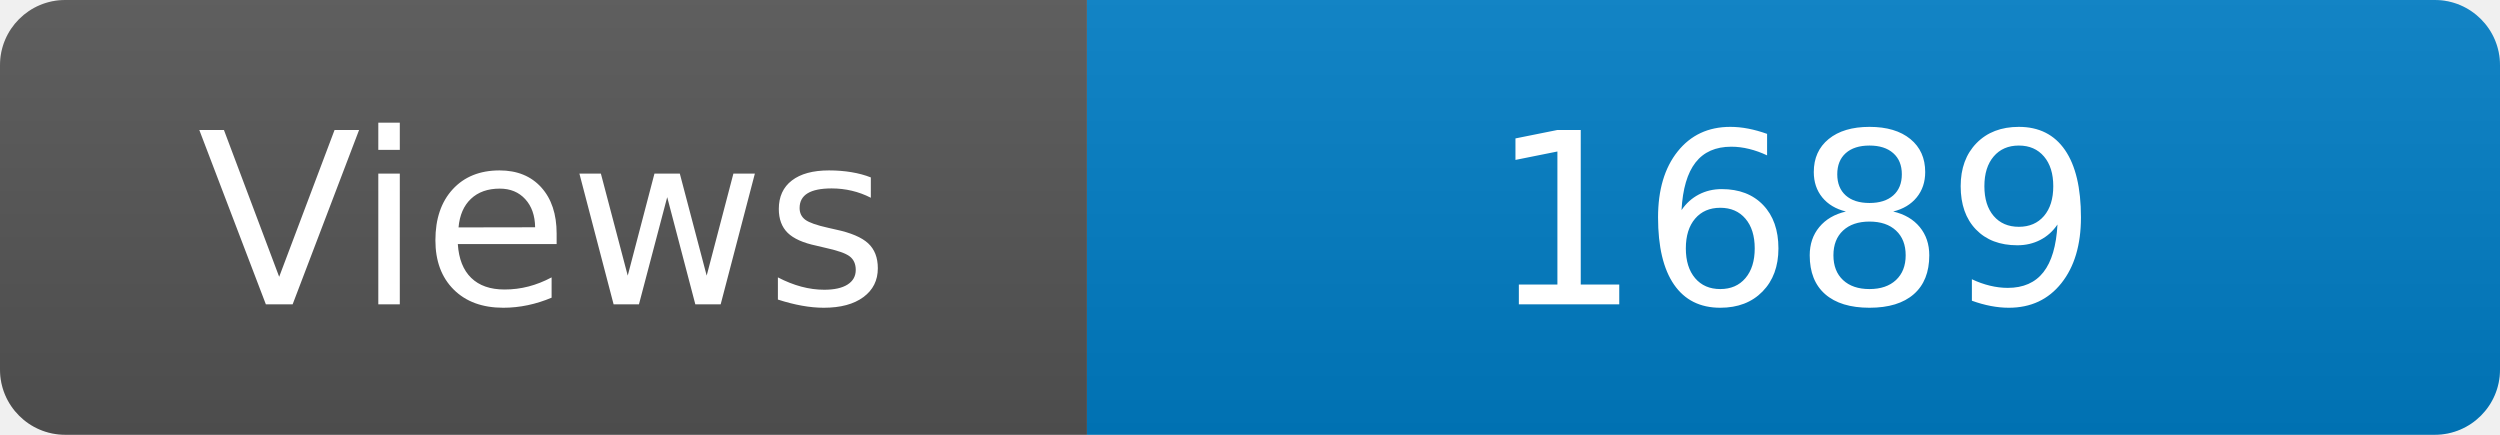
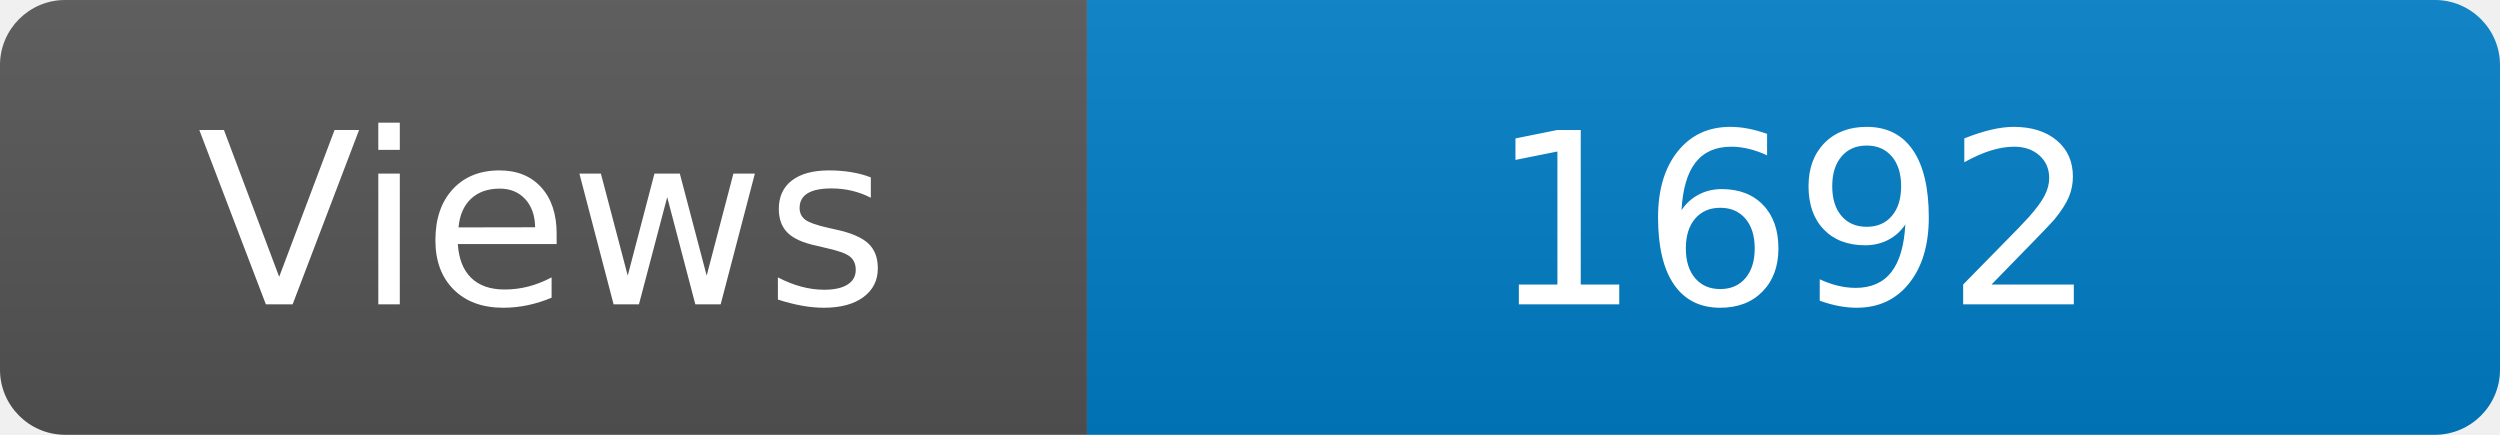
<svg xmlns="http://www.w3.org/2000/svg" width="115" height="20" role="img" aria-label="Maintained?: yes">
  <linearGradient id="s" x2="0" y2="100%">
    <stop offset="0" stop-color="#bbb" stop-opacity=".1" />
    <stop offset="1" stop-opacity=".1" />
  </linearGradient>
  <clipPath id="r">
    <rect width="115" height="20" rx="3" fill="#fff" />
  </clipPath>
  <g clip-path="url(#r)">
    <rect width="50" height="20" fill="#555" />
    <rect x="50" width="160" height="20" fill="#007ec6" />
    <rect width="115" height="20" fill="url(#s)" />
  </g>
  <g fill="#fff" text-anchor="middle" font-family="Verdana,Geneva,DejaVu Sans,sans-serif" font-size="110">
    <text x="250" y="140" transform="scale(.1)" fill="#fff">Views</text>
-     <text x="825" y="140" transform="scale(.1)" fill="#fff">1689</text>
+     <text x="825" y="140" transform="scale(.1)" fill="#fff">1692</text>
  </g>
</svg>
